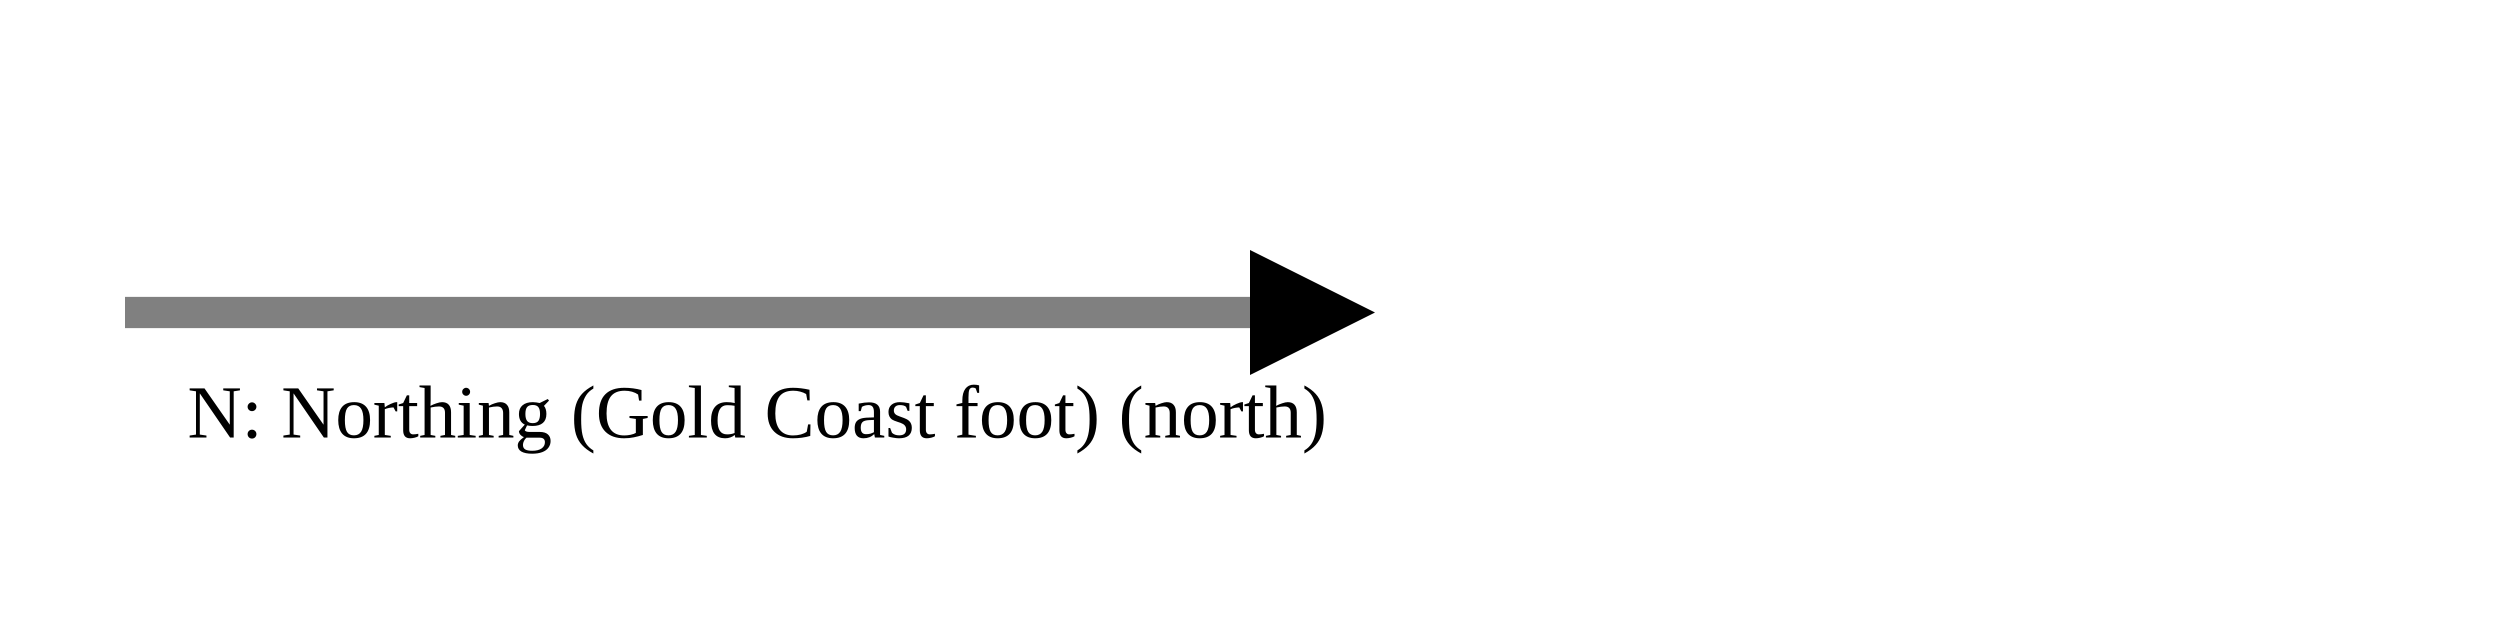
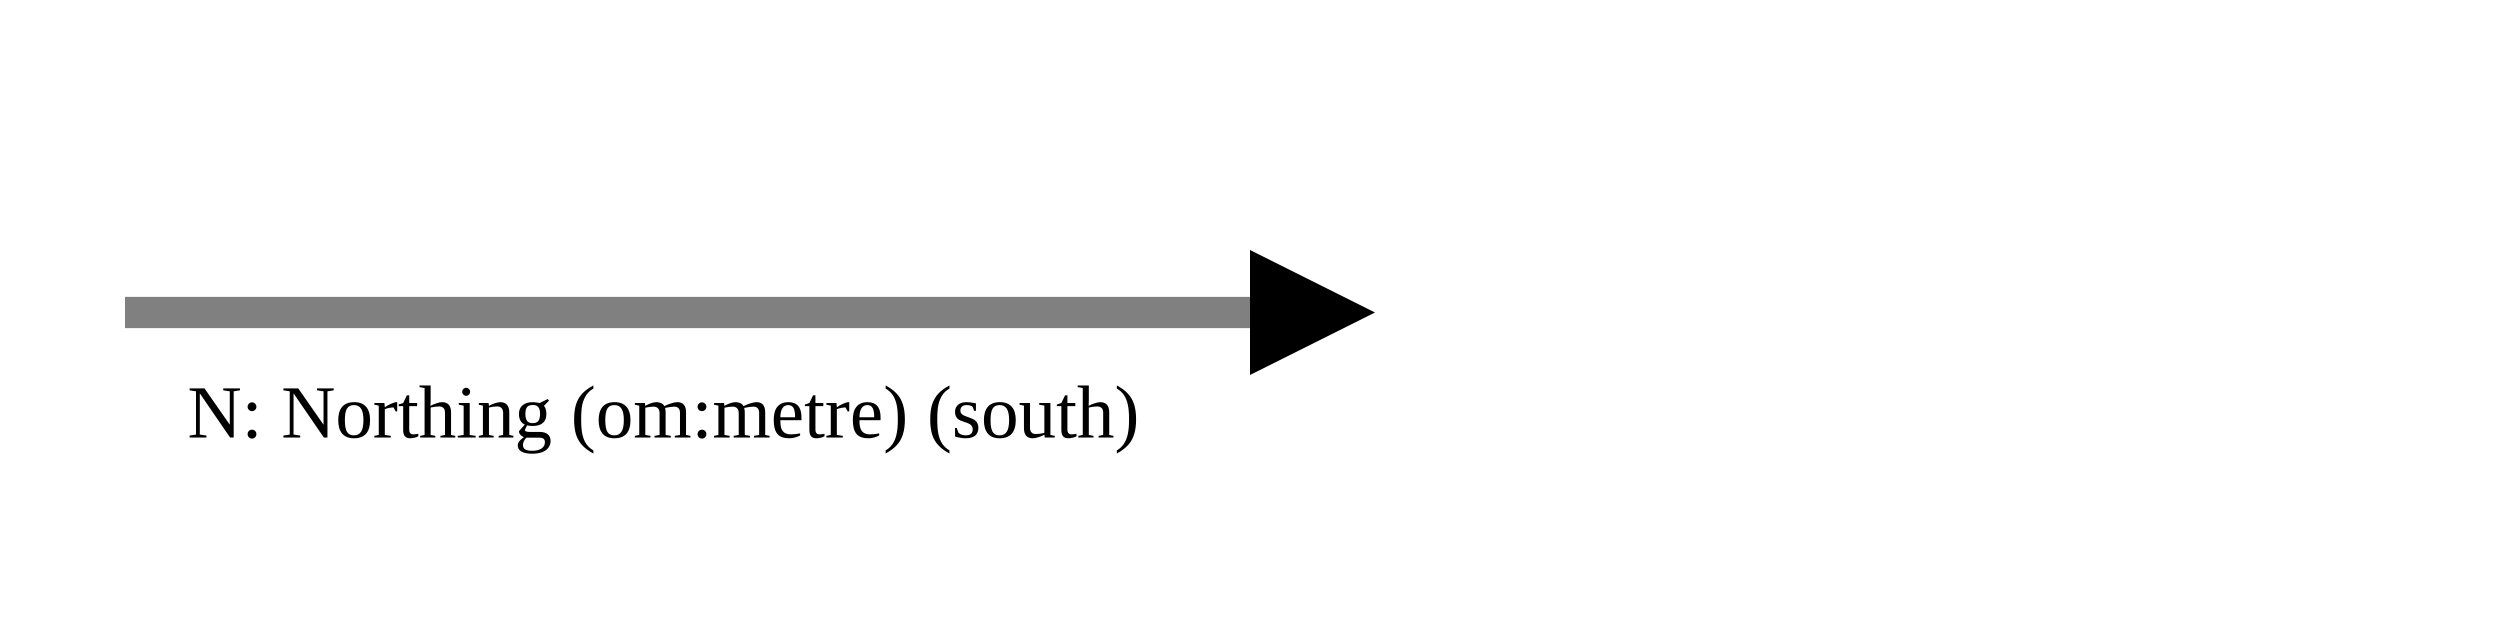
<svg xmlns="http://www.w3.org/2000/svg" version="1.1" width="400" height="100" viewbox="0 0 275 100">
  <defs>
    <marker id="arrowhead" markerWidth="10" markerHeight="7" refX="0" refY="2" orient="auto">
      <polygon points="0 0, 4 2, 0 4" />
    </marker>
  </defs>
  <line x1="20" y1="50" x2="200" y2="50" stroke="gray" stroke-width="5" marker-end="url(#arrowhead)" />
-   <text x="30" y="70" class="small">N: Northing (Gold Coast foot) (north)</text>
+   <text x="30" y="70" class="small">N: Northing (om:metre) (south)</text>
</svg>
